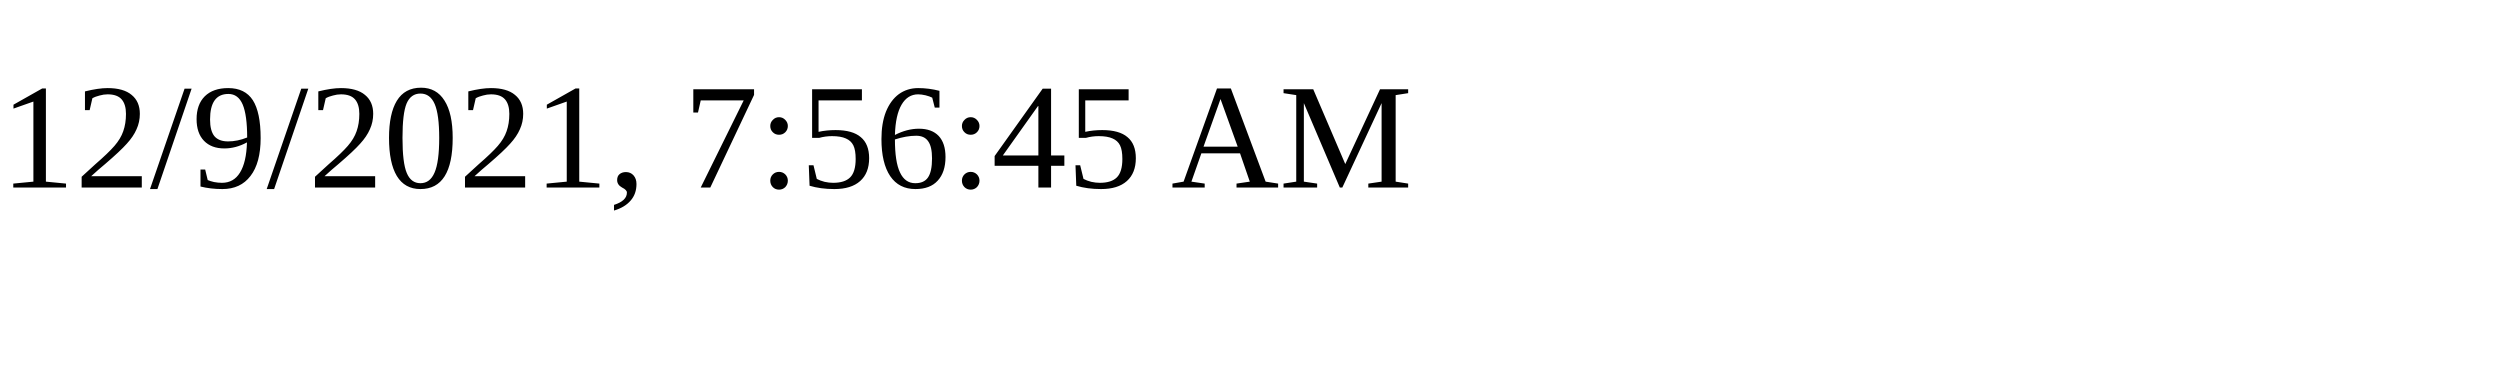
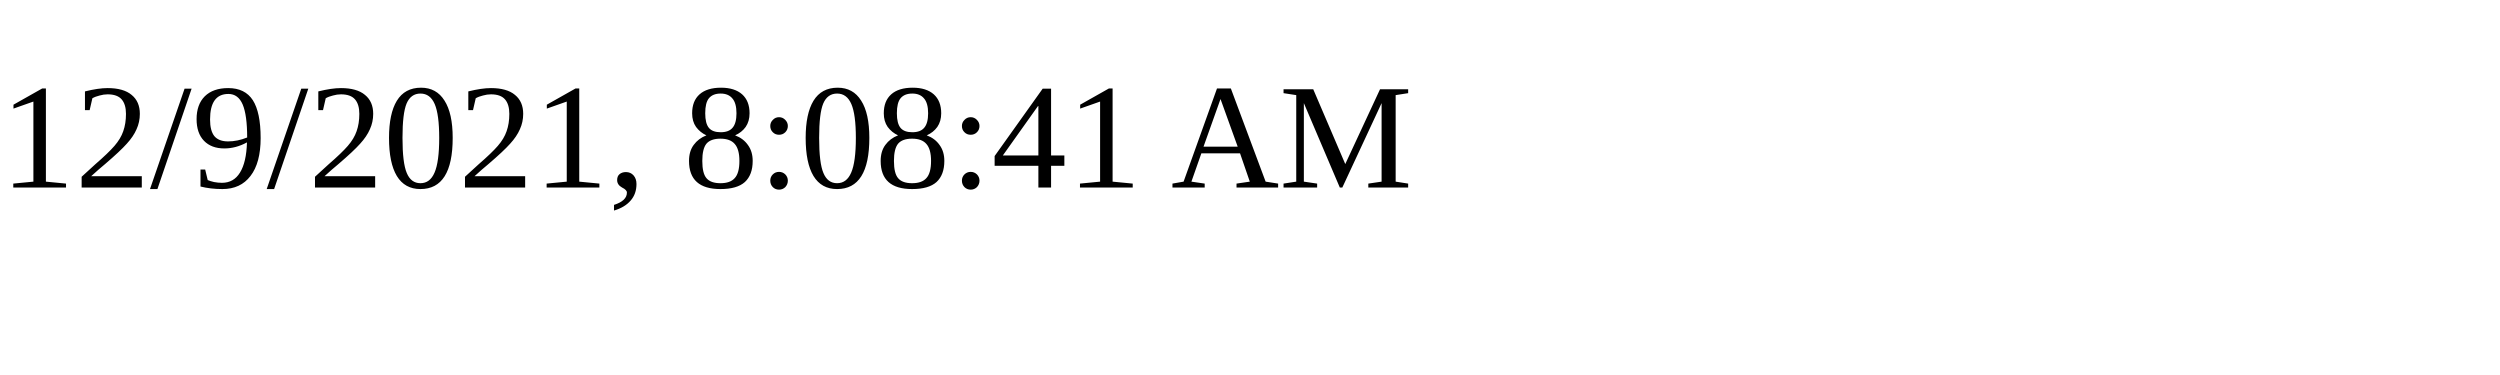
<svg xmlns="http://www.w3.org/2000/svg" height="30" width="200">
-   <text x="0" y="15">12/9/2021, 7:56:45 AM</text>
+   <text x="0" y="15">12/9/2021, 8:08:41 AM</text>
</svg>
